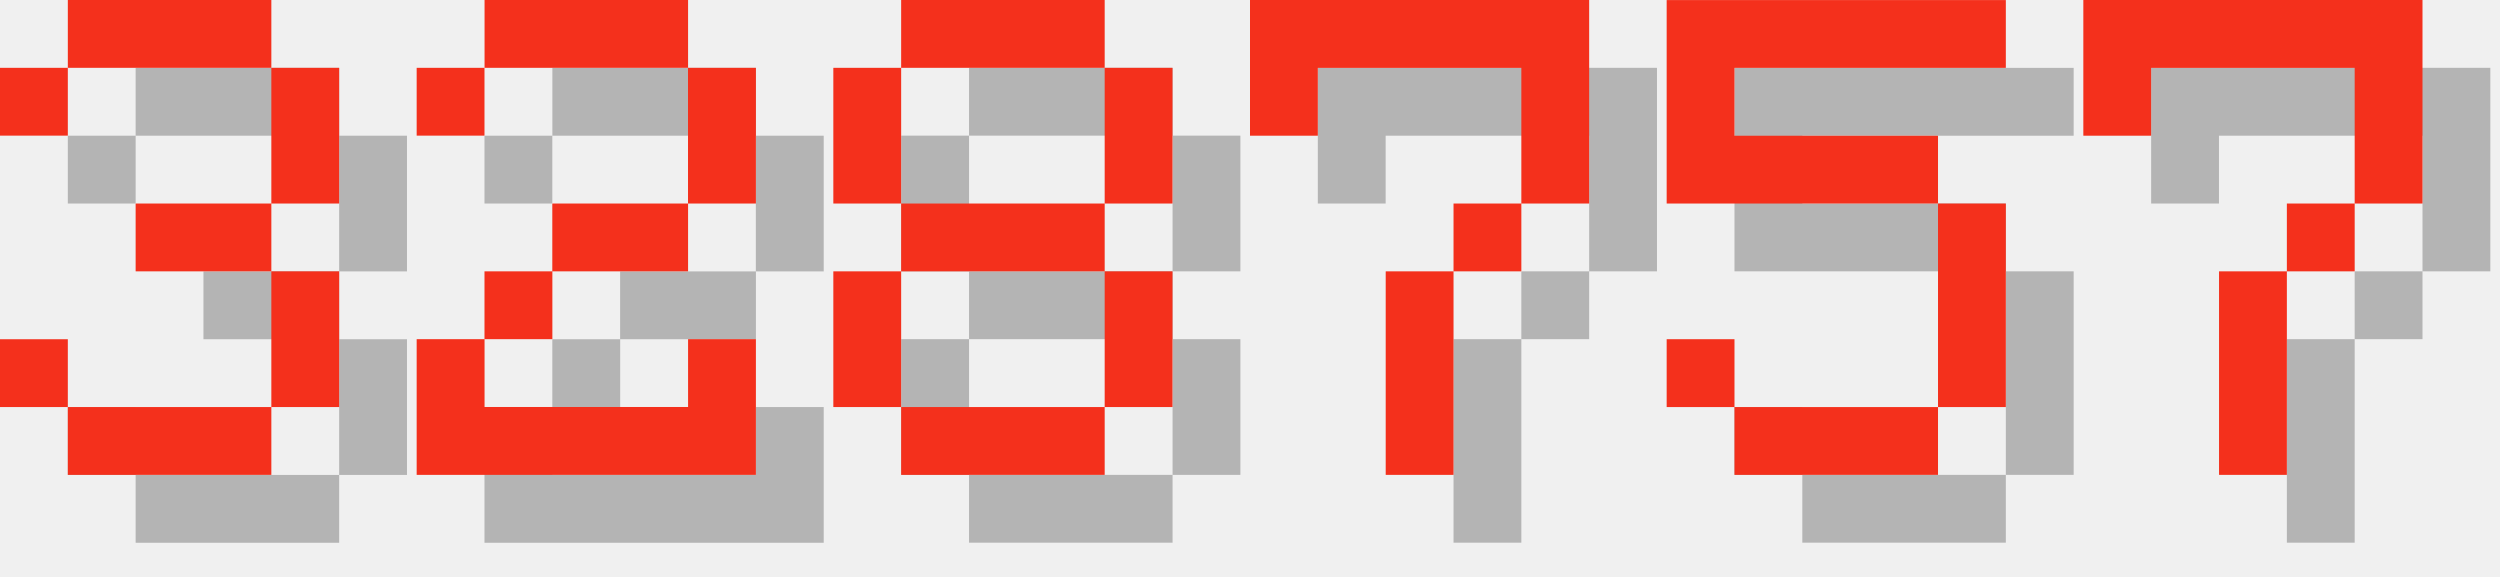
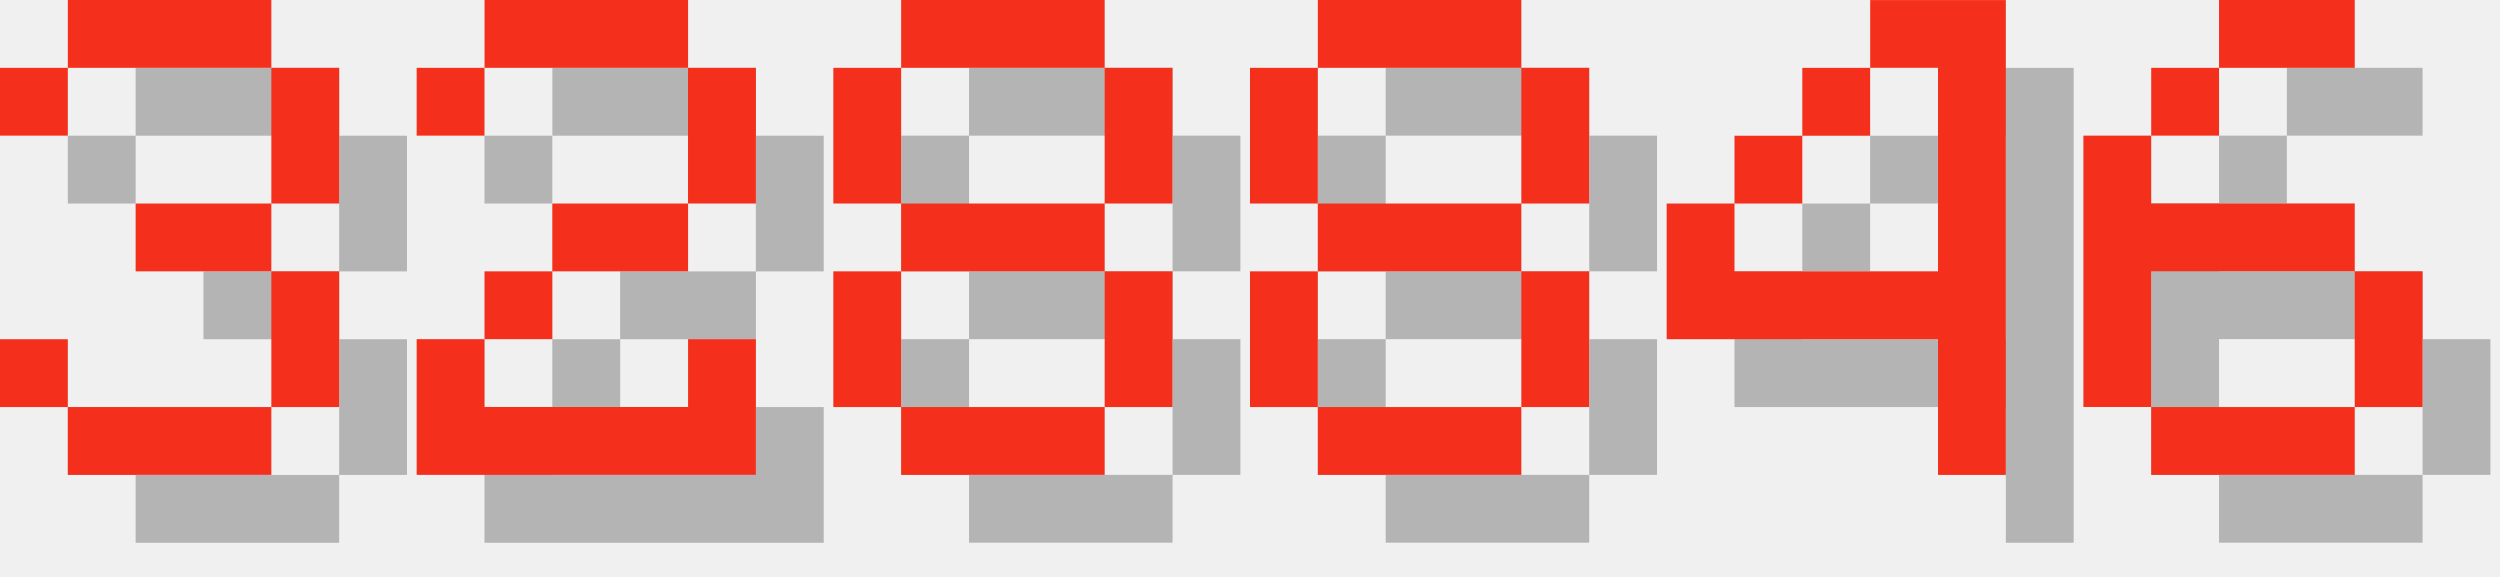
<svg xmlns="http://www.w3.org/2000/svg" version="1.1" width="156.0" height="36">
  <style>
        .text-foreground {
            fill: #F4301C;
        }
        .text-shadow {
            fill: #000000;
            fill-opacity: 0.25;
        }
    </style>
  <g class="digit" id="digit_3" transform="translate(0.0, 0), scale(4)">
    <path id="digit_3_shadow" class="text-shadow" d="m1.058 2.117v1.058h1.058v-1.058h3.175v2.117h-2.117v1.058h2.117v2.117h-3.175v-1.058h-1.058v1.058h1.058v1.058h3.175v-1.058h1.058v-2.117h-1.058v-1.058h1.058v-2.117h-1.058v-1.058h-3.175v1.058h-1.058z" fill-opacity=".5" style="paint-order:stroke fill markers" />
    <path id="digit_3_fg" class="text-foreground" d="m0 1.058v1.058h1.058v-1.058h3.175v2.117h-2.117v1.058h2.117v2.117h-3.175v-1.058h-1.058v1.058h1.058v1.058h3.175v-1.058h1.058v-2.117h-1.058v-1.058h1.058v-2.117h-1.058v-1.058h-3.175v1.058h-1.058z" fill="#fff" style="paint-order:stroke fill markers" />
  </g>
  <g class="digit" id="digit_2" transform="translate(26.0, 0), scale(4)">
    <path id="digit_2_shadow" class="text-shadow" d="m1.058 2.117v1.058h1.058v-1.058h3.175v2.117h-2.117v1.058h-1.058v1.058h-1.058v2.117h5.292v-2.117h-1.058v1.058h-3.175v-1.058h1.058v-1.058h2.117v-1.058h1.058v-2.117h-1.058v-1.058h-3.175v1.058h-1.058z" fill-opacity=".5" style="paint-order:stroke fill markers" />
    <path id="digit_2_fg" class="text-foreground" d="m0 1.058v1.058h1.058v-1.058h3.175v2.117h-2.117v1.058h-1.058v1.058h-1.058v2.117h5.292v-2.117h-1.058v1.058h-3.175v-1.058h1.058v-1.058h2.117v-1.058h1.058v-2.117h-1.058v-1.058h-3.175v1.058h-1.058z" fill="#fff" style="paint-order:stroke fill markers" />
  </g>
  <g class="digit" id="digit_8" transform="translate(52.0, 0), scale(4)">
    <path id="digit_8_shadow" class="text-shadow" d="m2.117 1.058v1.058h3.175v-1.058h-3.175zm3.175 1.058v2.117h1.058v-2.117h-1.058zm0 2.117h-3.175v1.058h3.175v-1.058zm0 1.058v2.117h1.058v-2.117h-1.058zm0 2.117h-3.175v1.058h3.175v-1.058zm-3.175 0v-2.117h-1.058v2.117h1.058zm0-3.175v-2.117h-1.058v2.117h1.058z" fill-opacity=".5" style="paint-order:stroke fill markers" />
    <path id="digit_8_fg" class="text-foreground" d="m1.058 0v1.058h3.175v-1.058h-3.175zm3.175 1.058v2.117h1.058v-2.117h-1.058zm0 2.117h-3.175v1.058h3.175v-1.058zm0 1.058v2.117h1.058v-2.117h-1.058zm0 2.117h-3.175v1.058h3.175v-1.058zm-3.175 0v-2.117h-1.058v2.117h1.058zm0-3.175v-2.117h-1.058v2.117h1.058z" fill="#fff" style="paint-order:stroke fill markers" />
  </g>
-   <g class="digit" id="digit_7" transform="translate(78.0, 0), scale(4)">
-     <path id="digit_7_shadow" class="text-shadow" d="m1.058 1.058 2e-6 2.117h1.058v-1.058h3.175v1.058l2e-7 1.058h-1.058v1.058h-1.058l4e-7 3.175 1.058 1e-7v-3.175h1.058v-1.058h1.058l5e-7 -1.058v-2.117z" fill-opacity=".5" style="paint-order:stroke fill markers" />
-     <path id="digit_7_fg" class="text-foreground" d="m0 0 2e-6 2.117h1.058v-1.058h3.175v1.058l2e-7 1.058h-1.058v1.058h-1.058l4e-7 3.175 1.058 1e-7v-3.175h1.058v-1.058h1.058l5e-7 -1.058v-2.117z" fill="#fff" style="paint-order:stroke fill markers" />
+   <g class="digit" id="digit_8" transform="translate(78.0, 0), scale(4)">
+     <path id="digit_8_shadow" class="text-shadow" d="m2.117 1.058v1.058h3.175v-1.058h-3.175zm3.175 1.058v2.117h1.058v-2.117h-1.058zm0 2.117h-3.175v1.058h3.175v-1.058zm0 1.058v2.117h1.058v-2.117h-1.058zm0 2.117h-3.175v1.058h3.175v-1.058zm-3.175 0v-2.117h-1.058v2.117h1.058zm0-3.175v-2.117h-1.058v2.117h1.058z" fill-opacity=".5" style="paint-order:stroke fill markers" />
+     <path id="digit_8_fg" class="text-foreground" d="m1.058 0v1.058h3.175v-1.058h-3.175zm3.175 1.058v2.117h1.058v-2.117h-1.058zm0 2.117h-3.175v1.058h3.175v-1.058zm0 1.058v2.117h1.058v-2.117h-1.058zm0 2.117h-3.175v1.058h3.175v-1.058zm-3.175 0v-2.117h-1.058v2.117h1.058zm0-3.175v-2.117h-1.058v2.117h1.058z" fill="#fff" style="paint-order:stroke fill markers" />
  </g>
-   <g class="digit" id="digit_5" transform="translate(104.0, 0), scale(4)">
-     <path id="digit_5_shadow" class="text-shadow" d="m1.058 1.058v3.175h4.233v3.175h-3.175v-1.058h-1.058v1.058h1.058v1.058h3.175v-1.058h1.058v-3.175h-1.058v-1.058h-3.175v-1.058h4.233v-1.058h-5.292z" fill-opacity=".5" style="paint-order:stroke fill markers" />
-     <path id="digit_5_fg" class="text-foreground" d="m0 0v3.175h4.233v3.175h-3.175v-1.058h-1.058v1.058h1.058v1.058h3.175v-1.058h1.058v-3.175h-1.058v-1.058h-3.175v-1.058h4.233v-1.058h-5.292z" fill="#fff" style="paint-order:stroke fill markers" />
+   <g class="digit" id="digit_4" transform="translate(104.0, 0), scale(4)">
+     <path id="digit_4_shadow" class="text-shadow" d="m4.233 1.058v1.058h1.058v3.175h-3.175v-1.058h-1.058v2.117h4.233v2.117h1.058v-7.408h-2.117zm-2.117 3.175h1.058v-1.058h-1.058v1.058zm1.058-1.058h1.058v-1.058h-1.058v1.058z" fill-opacity=".5" style="paint-order:stroke fill markers" />
+     <path id="digit_4_fg" class="text-foreground" d="m3.175 0v1.058h1.058v3.175h-3.175v-1.058h-1.058v2.117h4.233v2.117h1.058v-7.408h-2.117zm-2.117 3.175h1.058v-1.058h-1.058v1.058zm1.058-1.058h1.058v-1.058h-1.058v1.058z" fill="#fff" style="paint-order:stroke fill markers" />
  </g>
-   <g class="digit" id="digit_7" transform="translate(130.0, 0), scale(4)">
-     <path id="digit_7_shadow" class="text-shadow" d="m1.058 1.058 2e-6 2.117h1.058v-1.058h3.175v1.058l2e-7 1.058h-1.058v1.058h-1.058l4e-7 3.175 1.058 1e-7v-3.175h1.058v-1.058h1.058l5e-7 -1.058v-2.117z" fill-opacity=".5" style="paint-order:stroke fill markers" />
-     <path id="digit_7_fg" class="text-foreground" d="m0 0 2e-6 2.117h1.058v-1.058h3.175v1.058l2e-7 1.058h-1.058v1.058h-1.058l4e-7 3.175 1.058 1e-7v-3.175h1.058v-1.058h1.058l5e-7 -1.058v-2.117z" fill="#fff" style="paint-order:stroke fill markers" />
+   <g class="digit" id="digit_6" transform="translate(130.0, 0), scale(4)">
+     <path id="digit_6_shadow" class="text-shadow" d="m3.175 1.058v1.058h2.117v-1.058h-2.117zm0 1.058h-1.058v1.058h1.058v-1.058zm-1.058 1.058h-1.058v4.233h1.058v-2.117h3.175v-1.058h-3.175v-1.058zm3.175 2.117v2.117h1.058v-2.117h-1.058zm0 2.117h-3.175v1.058h3.175v-1.058z" fill-opacity=".5" style="paint-order:stroke fill markers" />
+     <path id="digit_6_fg" class="text-foreground" d="m2.117 0v1.058h2.117v-1.058h-2.117zm0 1.058h-1.058v1.058h1.058v-1.058zm-1.058 1.058h-1.058v4.233h1.058v-2.117h3.175v-1.058h-3.175v-1.058zm3.175 2.117v2.117h1.058v-2.117h-1.058zm0 2.117h-3.175v1.058h3.175v-1.058z" fill="#fff" style="paint-order:stroke fill markers" />
  </g>
</svg>
